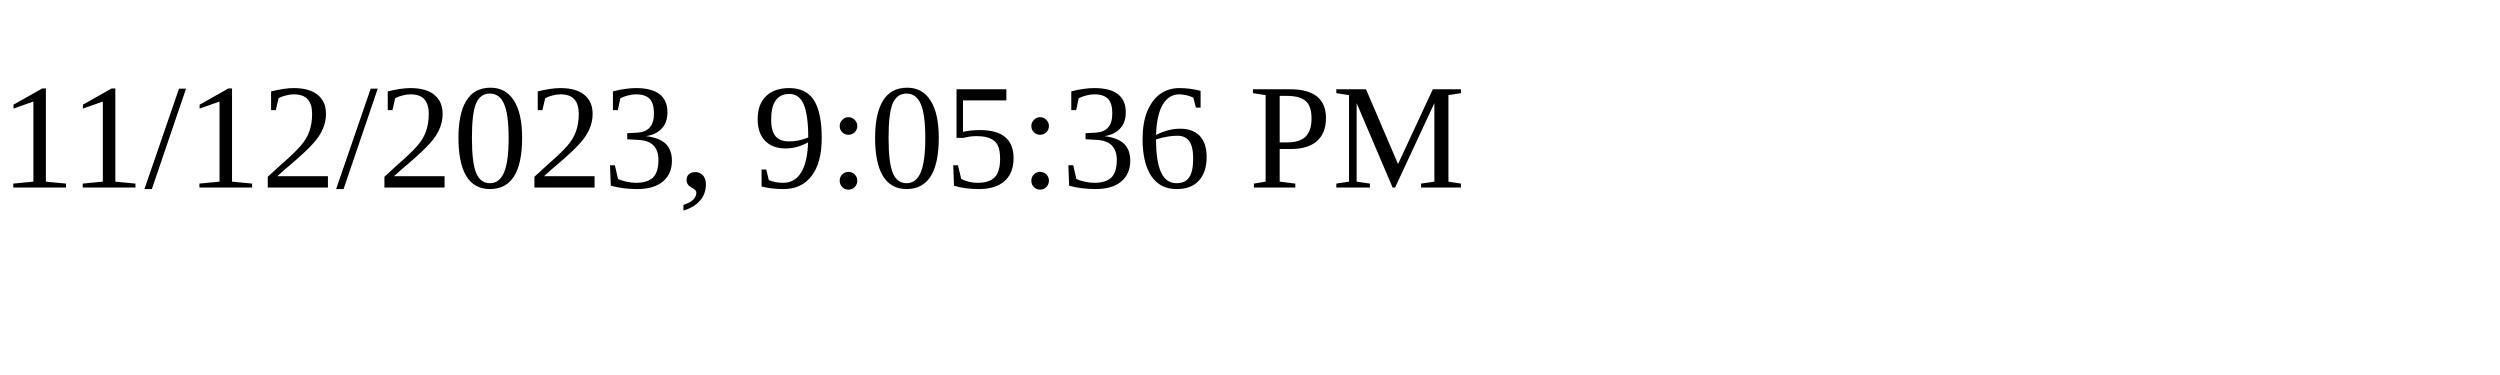
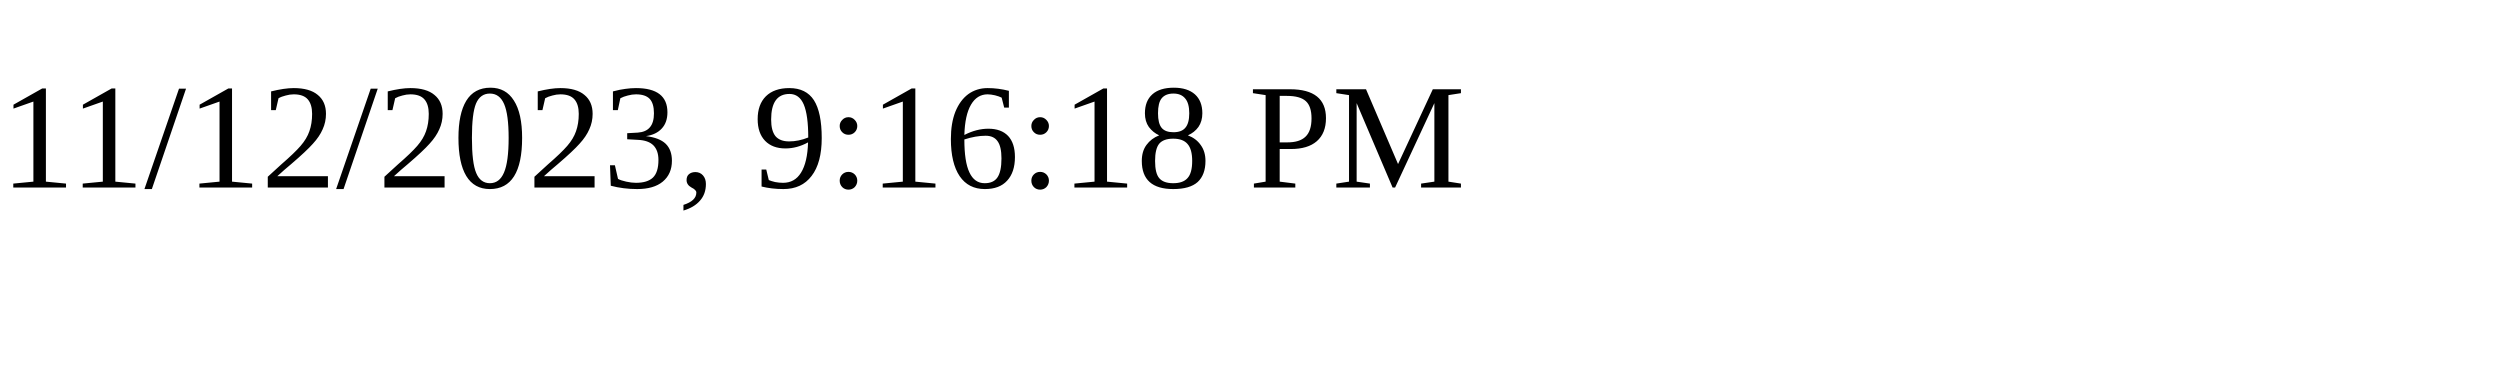
<svg xmlns="http://www.w3.org/2000/svg" height="30" width="200">
-   <text x="0" y="15">11/12/2023, 9:05:36 PM</text>
+   <text x="0" y="15">11/12/2023, 9:16:18 PM</text>
</svg>
